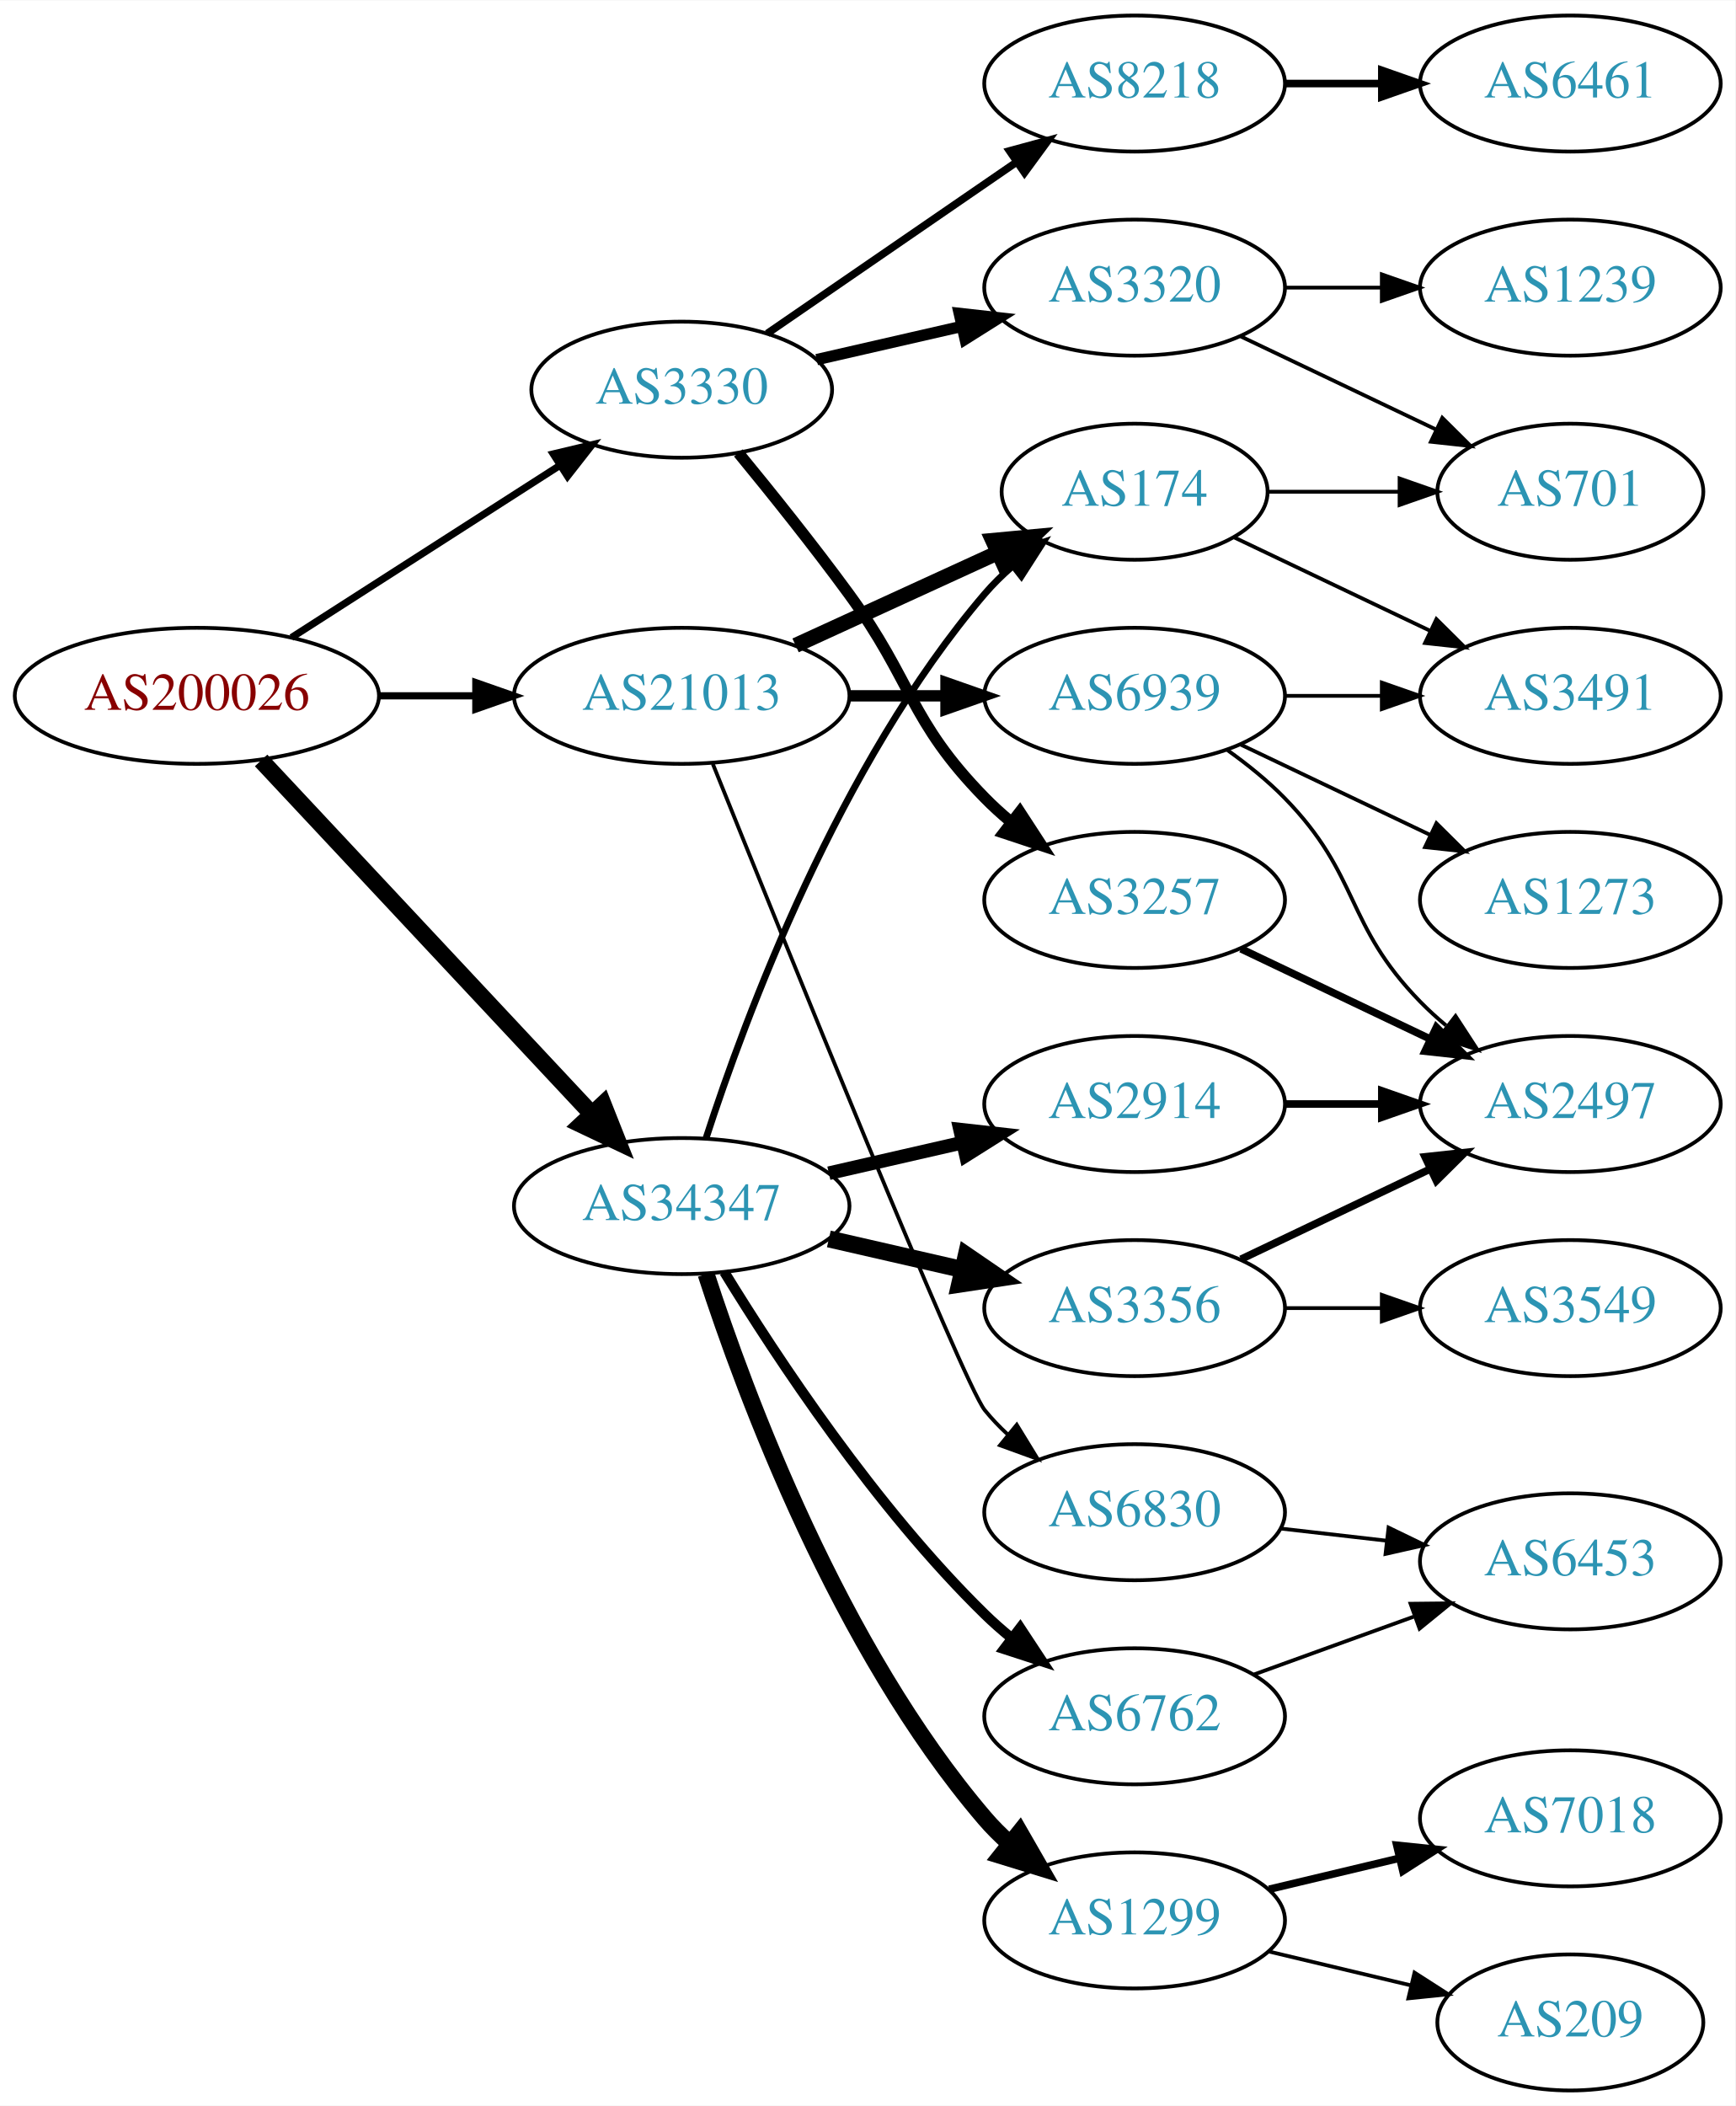
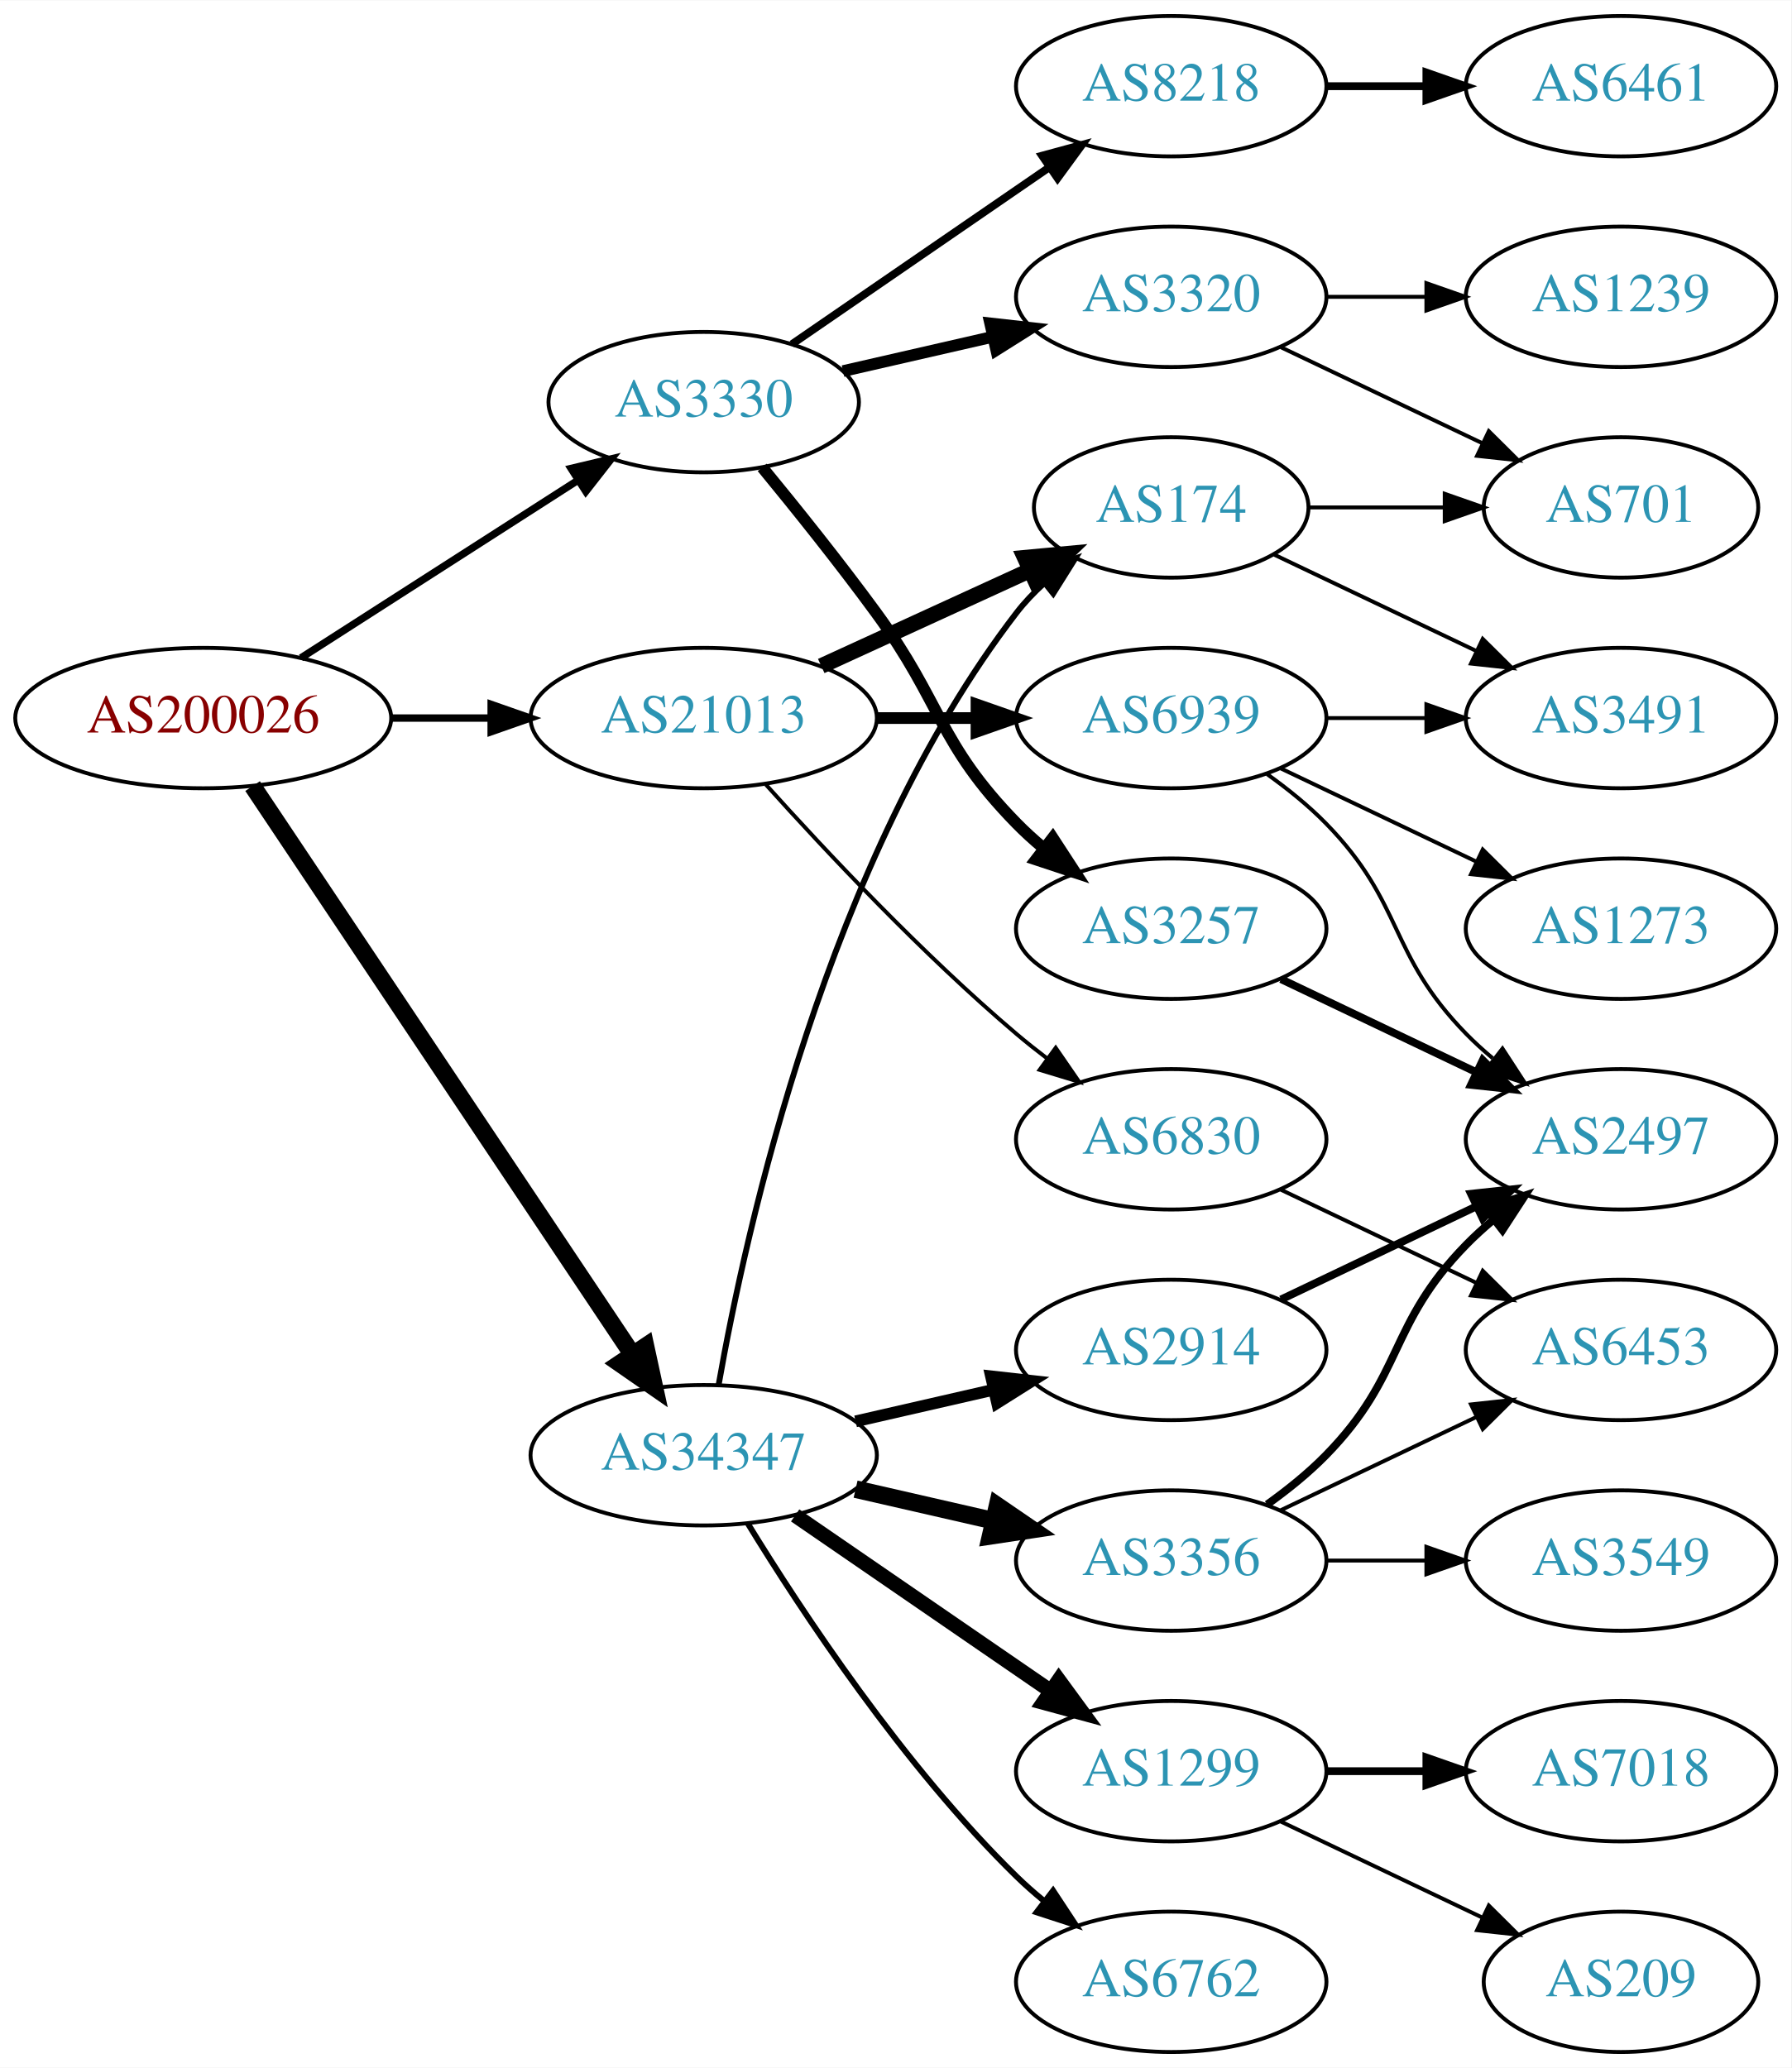
- <svg xmlns="http://www.w3.org/2000/svg" xmlns:xlink="http://www.w3.org/1999/xlink" width="459pt" height="557pt" viewBox="0.00 0.00 459.17 557.00">
-   <g id="graph0" class="graph" transform="scale(1 1) rotate(0) translate(4 553)">
-     <polygon fill="white" stroke="none" points="-4,4 -4,-553 455.17,-553 455.17,4 -4,4" />
+ <svg xmlns="http://www.w3.org/2000/svg" xmlns:xlink="http://www.w3.org/1999/xlink" width="459pt" height="530pt" viewBox="0.00 0.00 459.17 530.00">
+   <g id="graph0" class="graph" transform="scale(1 1) rotate(0) translate(4 526)">
+     <polygon fill="white" stroke="none" points="-4,4 -4,-526 455.17,-526 455.17,4 -4,4" />
    <g id="node1" class="node">
      <g id="a_node1">
        <a xlink:href="/asn/200026" xlink:title="AS200026 ~ Ortswaerme St. Johann in Tirol GmbH [AT]">
-           <ellipse fill="#ffffff" stroke="black" cx="48.096" cy="-369" rx="48.192" ry="18" />
-           <text text-anchor="middle" x="48.096" y="-365.3" font-family="Times,serif" font-size="14.00" fill="#880000">AS200026</text>
+           <ellipse fill="#ffffff" stroke="black" cx="48.096" cy="-342" rx="48.192" ry="18" />
+           <text text-anchor="middle" x="48.096" y="-338.3" font-family="Times,serif" font-size="14.00" fill="#880000">AS200026</text>
        </a>
      </g>
    </g>
    <g id="node2" class="node">
      <g id="a_node2">
        <a xlink:href="/asn/3330" xlink:title="AS3330 ~ Vienna, Austria [AT]">
-           <ellipse fill="#ffffff" stroke="black" cx="176.388" cy="-450" rx="39.794" ry="18" />
-           <text text-anchor="middle" x="176.388" y="-446.3" font-family="Times,serif" font-size="14.00" fill="#2c94b3">AS3330</text>
+           <ellipse fill="#ffffff" stroke="black" cx="176.388" cy="-423" rx="39.794" ry="18" />
+           <text text-anchor="middle" x="176.388" y="-419.3" font-family="Times,serif" font-size="14.00" fill="#2c94b3">AS3330</text>
        </a>
      </g>
    </g>
    <g id="edge1" class="edge">
-       <path fill="none" stroke="black" stroke-width="1.895" d="M73.147,-384.426C93.276,-397.336 122.141,-415.849 144.071,-429.915" />
-       <polygon fill="black" stroke="black" stroke-width="1.895" points="142.393,-432.996 152.7,-435.449 146.172,-427.104 142.393,-432.996" />
+       <path fill="none" stroke="black" stroke-width="1.895" d="M73.147,-357.426C93.276,-370.336 122.141,-388.849 144.071,-402.915" />
+       <polygon fill="black" stroke="black" stroke-width="1.895" points="142.393,-405.996 152.7,-408.449 146.172,-400.104 142.393,-405.996" />
    </g>
    <g id="node3" class="node">
      <g id="a_node3">
        <a xlink:href="/asn/21013" xlink:title="AS21013 ~ Wels, AT [AT]">
-           <ellipse fill="#ffffff" stroke="black" cx="176.388" cy="-369" rx="44.393" ry="18" />
-           <text text-anchor="middle" x="176.388" y="-365.3" font-family="Times,serif" font-size="14.00" fill="#2c94b3">AS21013</text>
+           <ellipse fill="#ffffff" stroke="black" cx="176.388" cy="-342" rx="44.393" ry="18" />
+           <text text-anchor="middle" x="176.388" y="-338.3" font-family="Times,serif" font-size="14.00" fill="#2c94b3">AS21013</text>
        </a>
      </g>
    </g>
    <g id="edge2" class="edge">
-       <path fill="none" stroke="black" stroke-width="1.895" d="M96.481,-369C104.742,-369 113.386,-369 121.799,-369" />
-       <polygon fill="black" stroke="black" stroke-width="1.895" points="121.904,-372.5 131.904,-369 121.904,-365.5 121.904,-372.5" />
+       <path fill="none" stroke="black" stroke-width="1.895" d="M96.481,-342C104.742,-342 113.386,-342 121.799,-342" />
+       <polygon fill="black" stroke="black" stroke-width="1.895" points="121.904,-345.5 131.904,-342 121.904,-338.5 121.904,-345.5" />
    </g>
    <g id="node4" class="node">
      <g id="a_node4">
        <a xlink:href="/asn/34347" xlink:title="AS34347 ~ HALLAG Kommunal GmbH [AT]">
-           <ellipse fill="#ffffff" stroke="black" cx="176.388" cy="-234" rx="44.393" ry="18" />
-           <text text-anchor="middle" x="176.388" y="-230.3" font-family="Times,serif" font-size="14.00" fill="#2c94b3">AS34347</text>
+           <ellipse fill="#ffffff" stroke="black" cx="176.388" cy="-153" rx="44.393" ry="18" />
+           <text text-anchor="middle" x="176.388" y="-149.3" font-family="Times,serif" font-size="14.00" fill="#2c94b3">AS34347</text>
        </a>
      </g>
    </g>
    <g id="edge3" class="edge">
-       <path fill="none" stroke="black" stroke-width="4.5" d="M65.091,-351.902C87.201,-328.267 127.23,-285.478 152.501,-258.464" />
-       <polygon fill="black" stroke="black" stroke-width="4.5" points="155.566,-260.952 159.522,-250.959 149.815,-255.572 155.566,-260.952" />
+       <path fill="none" stroke="black" stroke-width="4.5" d="M60.751,-324.558C83.024,-291.225 131.744,-218.314 157.924,-179.134" />
+       <polygon fill="black" stroke="black" stroke-width="4.5" points="161.479,-180.902 163.761,-170.4 154.931,-176.527 161.479,-180.902" />
    </g>
    <g id="node5" class="node">
      <g id="a_node5">
-         <a xlink:href="/asn/3320" xlink:title="AS3320 ~ DTAG [DE]">
-           <ellipse fill="#ffffff" stroke="black" cx="296.23" cy="-477" rx="39.794" ry="18" />
-           <text text-anchor="middle" x="296.23" y="-473.3" font-family="Times,serif" font-size="14.00" fill="#2c94b3">AS3320</text>
+         <a xlink:href="/asn/8218" xlink:title="AS8218 ~ legacy Neotelecoms [FR]">
+           <ellipse fill="#ffffff" stroke="black" cx="296.23" cy="-504" rx="39.794" ry="18" />
+           <text text-anchor="middle" x="296.23" y="-500.3" font-family="Times,serif" font-size="14.00" fill="#2c94b3">AS8218</text>
        </a>
      </g>
    </g>
    <g id="edge4" class="edge">
-       <path fill="none" stroke="black" stroke-width="3" d="M212.107,-457.955C224.107,-460.704 237.728,-463.825 250.42,-466.733" />
-       <polygon fill="black" stroke="black" stroke-width="3" points="249.823,-470.187 260.352,-469.009 251.386,-463.364 249.823,-470.187" />
+       <path fill="none" stroke="black" stroke-width="2" d="M199.002,-437.857C217.49,-450.565 244.304,-468.995 264.934,-483.175" />
+       <polygon fill="black" stroke="black" stroke-width="2" points="263.13,-486.183 273.354,-488.963 267.096,-480.414 263.13,-486.183" />
    </g>
    <g id="node6" class="node">
      <g id="a_node6">
        <a xlink:href="/asn/3257" xlink:title="AS3257 ~ GTT [DE]">
-           <ellipse fill="#ffffff" stroke="black" cx="296.23" cy="-315" rx="39.794" ry="18" />
-           <text text-anchor="middle" x="296.23" y="-311.3" font-family="Times,serif" font-size="14.00" fill="#2c94b3">AS3257</text>
+           <ellipse fill="#ffffff" stroke="black" cx="296.23" cy="-288" rx="39.794" ry="18" />
+           <text text-anchor="middle" x="296.23" y="-284.3" font-family="Times,serif" font-size="14.00" fill="#2c94b3">AS3257</text>
        </a>
      </g>
    </g>
    <g id="edge5" class="edge">
-       <path fill="none" stroke="black" stroke-width="3" d="M191.39,-433.269C200.038,-422.75 211.23,-408.792 220.584,-396 237.609,-372.716 236.411,-362.617 256.584,-342 258.676,-339.861 260.96,-337.782 263.337,-335.79" />
-       <polygon fill="black" stroke="black" stroke-width="3" points="265.855,-338.268 271.636,-329.389 261.58,-332.725 265.855,-338.268" />
+       <path fill="none" stroke="black" stroke-width="3" d="M191.39,-406.269C200.038,-395.75 211.23,-381.792 220.584,-369 237.609,-345.716 236.411,-335.617 256.584,-315 258.676,-312.861 260.96,-310.782 263.337,-308.79" />
+       <polygon fill="black" stroke="black" stroke-width="3" points="265.855,-311.268 271.636,-302.389 261.58,-305.725 265.855,-311.268" />
    </g>
    <g id="node7" class="node">
      <g id="a_node7">
-         <a xlink:href="/asn/8218" xlink:title="AS8218 ~ legacy Neotelecoms [FR]">
-           <ellipse fill="#ffffff" stroke="black" cx="296.23" cy="-531" rx="39.794" ry="18" />
-           <text text-anchor="middle" x="296.23" y="-527.3" font-family="Times,serif" font-size="14.00" fill="#2c94b3">AS8218</text>
+         <a xlink:href="/asn/3320" xlink:title="AS3320 ~ DTAG [DE]">
+           <ellipse fill="#ffffff" stroke="black" cx="296.23" cy="-450" rx="39.794" ry="18" />
+           <text text-anchor="middle" x="296.23" y="-446.3" font-family="Times,serif" font-size="14.00" fill="#2c94b3">AS3320</text>
        </a>
      </g>
    </g>
    <g id="edge6" class="edge">
-       <path fill="none" stroke="black" stroke-width="2" d="M199.002,-464.857C217.49,-477.565 244.304,-495.995 264.934,-510.175" />
-       <polygon fill="black" stroke="black" stroke-width="2" points="263.13,-513.183 273.354,-515.963 267.096,-507.414 263.13,-513.183" />
+       <path fill="none" stroke="black" stroke-width="3" d="M212.107,-430.955C224.107,-433.704 237.728,-436.825 250.42,-439.733" />
+       <polygon fill="black" stroke="black" stroke-width="3" points="249.823,-443.187 260.352,-442.009 251.386,-436.364 249.823,-443.187" />
    </g>
    <g id="node12" class="node">
      <g id="a_node12">
-         <a xlink:href="/asn/6830" xlink:title="AS6830 ~ LGI-UPC [AT]">
-           <ellipse fill="#ffffff" stroke="black" cx="296.23" cy="-153" rx="39.794" ry="18" />
-           <text text-anchor="middle" x="296.23" y="-149.3" font-family="Times,serif" font-size="14.00" fill="#2c94b3">AS6830</text>
+         <a xlink:href="/asn/174" xlink:title="AS174 ~ Cogent Communications [US]">
+           <ellipse fill="#ffffff" stroke="black" cx="296.23" cy="-396" rx="35.194" ry="18" />
+           <text text-anchor="middle" x="296.23" y="-392.3" font-family="Times,serif" font-size="14.00" fill="#2c94b3">AS174</text>
        </a>
      </g>
    </g>
    <g id="edge11" class="edge">
-       <path fill="none" stroke="black" d="M184.612,-351.003C203.055,-305.167 250.831,-187.13 256.584,-180 258.415,-177.731 260.484,-175.57 262.691,-173.532" />
-       <polygon fill="black" stroke="black" points="265.042,-176.131 270.573,-167.094 260.614,-170.709 265.042,-176.131" />
+       <path fill="none" stroke="black" stroke-width="4" d="M206.517,-355.348C222.734,-362.78 243.038,-372.083 260.127,-379.914" />
+       <polygon fill="black" stroke="black" stroke-width="4" points="258.695,-383.108 269.244,-384.092 261.611,-376.744 258.695,-383.108" />
    </g>
    <g id="node13" class="node">
      <g id="a_node13">
-         <a xlink:href="/asn/174" xlink:title="AS174 ~ Cogent Communications [US]">
-           <ellipse fill="#ffffff" stroke="black" cx="296.23" cy="-423" rx="35.194" ry="18" />
-           <text text-anchor="middle" x="296.23" y="-419.3" font-family="Times,serif" font-size="14.00" fill="#2c94b3">AS174</text>
+         <a xlink:href="/asn/6830" xlink:title="AS6830 ~ LGI-UPC [AT]">
+           <ellipse fill="#ffffff" stroke="black" cx="296.23" cy="-234" rx="39.794" ry="18" />
+           <text text-anchor="middle" x="296.23" y="-230.3" font-family="Times,serif" font-size="14.00" fill="#2c94b3">AS6830</text>
        </a>
      </g>
    </g>
    <g id="edge12" class="edge">
-       <path fill="none" stroke="black" stroke-width="4" d="M206.517,-382.348C222.734,-389.78 243.038,-399.083 260.127,-406.914" />
-       <polygon fill="black" stroke="black" stroke-width="4" points="258.695,-410.108 269.244,-411.092 261.611,-403.744 258.695,-410.108" />
+       <path fill="none" stroke="black" d="M192.32,-324.956C207.646,-307.903 232.582,-281.35 256.584,-261 259.081,-258.883 261.741,-256.768 264.453,-254.707" />
+       <polygon fill="black" stroke="black" points="266.619,-257.459 272.629,-248.734 262.489,-251.806 266.619,-257.459" />
    </g>
    <g id="node14" class="node">
      <g id="a_node14">
        <a xlink:href="/asn/6939" xlink:title="AS6939 ~ Hurricane Electric LLC [US]">
-           <ellipse fill="#ffffff" stroke="black" cx="296.23" cy="-369" rx="39.794" ry="18" />
-           <text text-anchor="middle" x="296.23" y="-365.3" font-family="Times,serif" font-size="14.00" fill="#2c94b3">AS6939</text>
+           <ellipse fill="#ffffff" stroke="black" cx="296.23" cy="-342" rx="39.794" ry="18" />
+           <text text-anchor="middle" x="296.23" y="-338.3" font-family="Times,serif" font-size="14.00" fill="#2c94b3">AS6939</text>
        </a>
      </g>
    </g>
    <g id="edge13" class="edge">
-       <path fill="none" stroke="black" stroke-width="3" d="M220.599,-369C228.911,-369 237.674,-369 246.156,-369" />
-       <polygon fill="black" stroke="black" stroke-width="3" points="246.315,-372.5 256.315,-369 246.315,-365.5 246.315,-372.5" />
-     </g>
-     <g id="edge17" class="edge">
-       <path fill="none" stroke="black" stroke-width="1.8" d="M182.835,-251.991C193.149,-283.816 218.011,-350.927 256.584,-396 258.766,-398.55 261.24,-400.975 263.857,-403.251" />
-       <polygon fill="black" stroke="black" stroke-width="1.8" points="261.952,-406.204 271.987,-409.603 266.262,-400.688 261.952,-406.204" />
+       <path fill="none" stroke="black" stroke-width="3" d="M220.599,-342C228.911,-342 237.674,-342 246.156,-342" />
+       <polygon fill="black" stroke="black" stroke-width="3" points="246.315,-345.5 256.315,-342 246.315,-338.5 246.315,-345.5" />
+     </g>
+     <g id="edge18" class="edge">
+       <path fill="none" stroke="black" stroke-width="1.5" d="M180.205,-170.99C187.133,-210.435 208.09,-306.025 256.584,-369 258.631,-371.659 261.014,-374.158 263.572,-376.482" />
+       <polygon fill="black" stroke="black" stroke-width="1.5" points="261.616,-379.399 271.614,-382.906 265.985,-373.93 261.616,-379.399" />
    </g>
    <g id="node17" class="node">
      <g id="a_node17">
        <a xlink:href="/asn/3356" xlink:title="AS3356 ~ Level 3 Parent, LLC [US]">
-           <ellipse fill="#ffffff" stroke="black" cx="296.23" cy="-207" rx="39.794" ry="18" />
-           <text text-anchor="middle" x="296.23" y="-203.3" font-family="Times,serif" font-size="14.00" fill="#2c94b3">AS3356</text>
-         </a>
-       </g>
-     </g>
-     <g id="edge18" class="edge">
-       <path fill="none" stroke="black" stroke-width="4.5" d="M215.322,-225.308C226.563,-222.733 238.976,-219.889 250.599,-217.226" />
-       <polygon fill="black" stroke="black" stroke-width="4.5" points="251.692,-221.015 260.56,-214.943 249.934,-213.339 251.692,-221.015" />
+           <ellipse fill="#ffffff" stroke="black" cx="296.23" cy="-126" rx="39.794" ry="18" />
+           <text text-anchor="middle" x="296.23" y="-122.3" font-family="Times,serif" font-size="14.00" fill="#2c94b3">AS3356</text>
+         </a>
+       </g>
+     </g>
+     <g id="edge17" class="edge">
+       <path fill="none" stroke="black" stroke-width="4.5" d="M215.322,-144.308C226.563,-141.733 238.976,-138.889 250.599,-136.226" />
+       <polygon fill="black" stroke="black" stroke-width="4.5" points="251.692,-140.015 260.56,-133.943 249.934,-132.339 251.692,-140.015" />
    </g>
    <g id="node18" class="node">
      <g id="a_node18">
-         <a xlink:href="/asn/2914" xlink:title="AS2914 ~ NTT America, Inc. [US]">
-           <ellipse fill="#ffffff" stroke="black" cx="296.23" cy="-261" rx="39.794" ry="18" />
-           <text text-anchor="middle" x="296.23" y="-257.3" font-family="Times,serif" font-size="14.00" fill="#2c94b3">AS2914</text>
+         <a xlink:href="/asn/1299" xlink:title="AS1299 ~ Telia Carrier [EU]">
+           <ellipse fill="#ffffff" stroke="black" cx="296.23" cy="-72" rx="39.794" ry="18" />
+           <text text-anchor="middle" x="296.23" y="-68.3" font-family="Times,serif" font-size="14.00" fill="#2c94b3">AS1299</text>
        </a>
      </g>
    </g>
    <g id="edge19" class="edge">
-       <path fill="none" stroke="black" stroke-width="3.6" d="M215.322,-242.692C226.563,-245.267 238.976,-248.111 250.599,-250.774" />
-       <polygon fill="black" stroke="black" stroke-width="3.6" points="250.031,-254.235 260.56,-253.057 251.595,-247.412 250.031,-254.235" />
+       <path fill="none" stroke="black" stroke-width="3.75" d="M199.83,-137.574C218.412,-124.802 244.972,-106.545 265.352,-92.537" />
+       <polygon fill="black" stroke="black" stroke-width="3.75" points="267.408,-95.371 273.666,-86.822 263.443,-89.602 267.408,-95.371" />
    </g>
    <g id="node19" class="node">
      <g id="a_node19">
        <a xlink:href="/asn/6762" xlink:title="AS6762 ~ TELECOM ITALIA SPARKLE S.p.A. [IT]">
-           <ellipse fill="#ffffff" stroke="black" cx="296.23" cy="-99" rx="39.794" ry="18" />
-           <text text-anchor="middle" x="296.23" y="-95.3" font-family="Times,serif" font-size="14.00" fill="#2c94b3">AS6762</text>
+           <ellipse fill="#ffffff" stroke="black" cx="296.23" cy="-18" rx="39.794" ry="18" />
+           <text text-anchor="middle" x="296.23" y="-14.3" font-family="Times,serif" font-size="14.00" fill="#2c94b3">AS6762</text>
        </a>
      </g>
    </g>
    <g id="edge20" class="edge">
-       <path fill="none" stroke="black" stroke-width="2.7" d="M187.653,-216.56C201.462,-194.009 227.651,-154.278 256.584,-126 258.724,-123.908 261.041,-121.863 263.441,-119.894" />
-       <polygon fill="black" stroke="black" stroke-width="2.7" points="265.951,-122.382 271.782,-113.536 261.708,-116.815 265.951,-122.382" />
+       <path fill="none" stroke="black" stroke-width="1.5" d="M187.653,-135.56C201.462,-113.009 227.651,-73.278 256.584,-45 258.724,-42.908 261.041,-40.863 263.441,-38.895" />
+       <polygon fill="black" stroke="black" stroke-width="1.5" points="265.951,-41.382 271.782,-32.536 261.708,-35.815 265.951,-41.382" />
    </g>
    <g id="node20" class="node">
      <g id="a_node20">
-         <a xlink:href="/asn/1299" xlink:title="AS1299 ~ Telia Carrier [EU]">
-           <ellipse fill="#ffffff" stroke="black" cx="296.23" cy="-45" rx="39.794" ry="18" />
-           <text text-anchor="middle" x="296.23" y="-41.3" font-family="Times,serif" font-size="14.00" fill="#2c94b3">AS1299</text>
+         <a xlink:href="/asn/2914" xlink:title="AS2914 ~ NTT America, Inc. [US]">
+           <ellipse fill="#ffffff" stroke="black" cx="296.23" cy="-180" rx="39.794" ry="18" />
+           <text text-anchor="middle" x="296.23" y="-176.3" font-family="Times,serif" font-size="14.00" fill="#2c94b3">AS2914</text>
        </a>
      </g>
    </g>
    <g id="edge21" class="edge">
-       <path fill="none" stroke="black" stroke-width="4.5" d="M182.835,-216.009C193.149,-184.184 218.011,-117.073 256.584,-72 258.529,-69.726 260.708,-67.551 263.012,-65.493" />
-       <polygon fill="black" stroke="black" stroke-width="4.5" points="265.822,-68.289 271.181,-58.973 260.909,-62.134 265.822,-68.289" />
+       <path fill="none" stroke="black" stroke-width="3" d="M215.322,-161.692C226.563,-164.267 238.976,-167.111 250.599,-169.774" />
+       <polygon fill="black" stroke="black" stroke-width="3" points="250.031,-173.235 260.56,-172.057 251.595,-166.412 250.031,-173.235" />
    </g>
    <g id="node8" class="node">
      <g id="a_node8">
-         <a xlink:href="/asn/701" xlink:title="AS701 ~ UUNET [US]">
-           <ellipse fill="#ffffff" stroke="black" cx="411.523" cy="-423" rx="35.194" ry="18" />
-           <text text-anchor="middle" x="411.523" y="-419.3" font-family="Times,serif" font-size="14.00" fill="#2c94b3">AS701</text>
+         <a xlink:href="/asn/6461" xlink:title="AS6461 ~ ZAYO-6461 [US]">
+           <ellipse fill="#ffffff" stroke="black" cx="411.523" cy="-504" rx="39.794" ry="18" />
+           <text text-anchor="middle" x="411.523" y="-500.3" font-family="Times,serif" font-size="14.00" fill="#2c94b3">AS6461</text>
        </a>
      </g>
    </g>
    <g id="edge7" class="edge">
-       <path fill="none" stroke="black" d="M324.367,-464.066C339.798,-456.71 359.284,-447.423 375.819,-439.541" />
-       <polygon fill="black" stroke="black" points="377.64,-442.551 385.161,-435.089 374.628,-436.232 377.64,-442.551" />
+       <path fill="none" stroke="black" stroke-width="2" d="M335.902,-504C344.105,-504 352.869,-504 361.401,-504" />
+       <polygon fill="black" stroke="black" stroke-width="2" points="361.641,-507.5 371.641,-504 361.641,-500.5 361.641,-507.5" />
    </g>
    <g id="node9" class="node">
      <g id="a_node9">
-         <a xlink:href="/asn/1239" xlink:title="AS1239 ~ Sprint [US]">
-           <ellipse fill="#ffffff" stroke="black" cx="411.523" cy="-477" rx="39.794" ry="18" />
-           <text text-anchor="middle" x="411.523" y="-473.3" font-family="Times,serif" font-size="14.00" fill="#2c94b3">AS1239</text>
+         <a xlink:href="/asn/2497" xlink:title="AS2497 ~ Internet Initiative Japan Inc. [JP]">
+           <ellipse fill="#ffffff" stroke="black" cx="411.523" cy="-234" rx="39.794" ry="18" />
+           <text text-anchor="middle" x="411.523" y="-230.3" font-family="Times,serif" font-size="14.00" fill="#2c94b3">AS2497</text>
        </a>
      </g>
    </g>
    <g id="edge8" class="edge">
-       <path fill="none" stroke="black" d="M335.902,-477C344.105,-477 352.869,-477 361.401,-477" />
-       <polygon fill="black" stroke="black" points="361.641,-480.5 371.641,-477 361.641,-473.5 361.641,-480.5" />
+       <path fill="none" stroke="black" stroke-width="2" d="M324.367,-275.066C339.361,-267.919 358.182,-258.948 374.405,-251.215" />
+       <polygon fill="black" stroke="black" stroke-width="2" points="376.087,-254.291 383.608,-246.829 373.075,-247.972 376.087,-254.291" />
    </g>
    <g id="node10" class="node">
      <g id="a_node10">
-         <a xlink:href="/asn/2497" xlink:title="AS2497 ~ Internet Initiative Japan Inc. [JP]">
-           <ellipse fill="#ffffff" stroke="black" cx="411.523" cy="-261" rx="39.794" ry="18" />
-           <text text-anchor="middle" x="411.523" y="-257.3" font-family="Times,serif" font-size="14.00" fill="#2c94b3">AS2497</text>
+         <a xlink:href="/asn/1239" xlink:title="AS1239 ~ Sprint [US]">
+           <ellipse fill="#ffffff" stroke="black" cx="411.523" cy="-450" rx="39.794" ry="18" />
+           <text text-anchor="middle" x="411.523" y="-446.3" font-family="Times,serif" font-size="14.00" fill="#2c94b3">AS1239</text>
        </a>
      </g>
    </g>
    <g id="edge9" class="edge">
-       <path fill="none" stroke="black" stroke-width="2" d="M324.367,-302.066C339.361,-294.919 358.182,-285.948 374.405,-278.215" />
-       <polygon fill="black" stroke="black" stroke-width="2" points="376.087,-281.291 383.608,-273.829 373.075,-274.972 376.087,-281.291" />
+       <path fill="none" stroke="black" d="M335.902,-450C344.105,-450 352.869,-450 361.401,-450" />
+       <polygon fill="black" stroke="black" points="361.641,-453.5 371.641,-450 361.641,-446.5 361.641,-453.5" />
    </g>
    <g id="node11" class="node">
      <g id="a_node11">
-         <a xlink:href="/asn/6461" xlink:title="AS6461 ~ ZAYO-6461 [US]">
-           <ellipse fill="#ffffff" stroke="black" cx="411.523" cy="-531" rx="39.794" ry="18" />
-           <text text-anchor="middle" x="411.523" y="-527.3" font-family="Times,serif" font-size="14.00" fill="#2c94b3">AS6461</text>
+         <a xlink:href="/asn/701" xlink:title="AS701 ~ UUNET [US]">
+           <ellipse fill="#ffffff" stroke="black" cx="411.523" cy="-396" rx="35.194" ry="18" />
+           <text text-anchor="middle" x="411.523" y="-392.3" font-family="Times,serif" font-size="14.00" fill="#2c94b3">AS701</text>
        </a>
      </g>
    </g>
    <g id="edge10" class="edge">
-       <path fill="none" stroke="black" stroke-width="2" d="M335.902,-531C344.105,-531 352.869,-531 361.401,-531" />
-       <polygon fill="black" stroke="black" stroke-width="2" points="361.641,-534.5 371.641,-531 361.641,-527.5 361.641,-534.5" />
+       <path fill="none" stroke="black" d="M324.367,-437.066C339.798,-429.71 359.284,-420.423 375.819,-412.541" />
+       <polygon fill="black" stroke="black" points="377.64,-415.551 385.161,-408.089 374.628,-409.232 377.64,-415.551" />
+     </g>
+     <g id="edge15" class="edge">
+       <path fill="none" stroke="black" d="M331.529,-396C342.399,-396 354.577,-396 366.054,-396" />
+       <polygon fill="black" stroke="black" points="366.341,-399.5 376.341,-396 366.341,-392.5 366.341,-399.5" />
    </g>
    <g id="node15" class="node">
      <g id="a_node15">
-         <a xlink:href="/asn/6453" xlink:title="AS6453 ~ TATA COMMUNICATIONS (AMERICA) INC [US]">
-           <ellipse fill="#ffffff" stroke="black" cx="411.523" cy="-140" rx="39.794" ry="18" />
-           <text text-anchor="middle" x="411.523" y="-136.3" font-family="Times,serif" font-size="14.00" fill="#2c94b3">AS6453</text>
+         <a xlink:href="/asn/3491" xlink:title="AS3491 ~ PCCW Global, Inc. [US]">
+           <ellipse fill="#ffffff" stroke="black" cx="411.523" cy="-342" rx="39.794" ry="18" />
+           <text text-anchor="middle" x="411.523" y="-338.3" font-family="Times,serif" font-size="14.00" fill="#2c94b3">AS3491</text>
        </a>
      </g>
    </g>
    <g id="edge14" class="edge">
-       <path fill="none" stroke="black" d="M334.955,-148.671C343.937,-147.641 353.635,-146.528 362.993,-145.454" />
-       <polygon fill="black" stroke="black" points="363.427,-148.927 372.963,-144.31 362.629,-141.973 363.427,-148.927" />
-     </g>
-     <g id="edge16" class="edge">
-       <path fill="none" stroke="black" d="M331.529,-423C342.399,-423 354.577,-423 366.054,-423" />
-       <polygon fill="black" stroke="black" points="366.341,-426.5 376.341,-423 366.341,-419.5 366.341,-426.5" />
+       <path fill="none" stroke="black" d="M322.655,-383.881C337.958,-376.587 357.681,-367.186 374.563,-359.14" />
+       <polygon fill="black" stroke="black" points="376.082,-362.293 383.604,-354.831 373.071,-355.974 376.082,-362.293" />
    </g>
    <g id="node16" class="node">
      <g id="a_node16">
-         <a xlink:href="/asn/3491" xlink:title="AS3491 ~ PCCW Global, Inc. [US]">
-           <ellipse fill="#ffffff" stroke="black" cx="411.523" cy="-369" rx="39.794" ry="18" />
-           <text text-anchor="middle" x="411.523" y="-365.3" font-family="Times,serif" font-size="14.00" fill="#2c94b3">AS3491</text>
-         </a>
-       </g>
-     </g>
-     <g id="edge15" class="edge">
-       <path fill="none" stroke="black" d="M322.655,-410.881C337.958,-403.587 357.681,-394.186 374.563,-386.14" />
-       <polygon fill="black" stroke="black" points="376.082,-389.293 383.604,-381.831 373.071,-382.974 376.082,-389.293" />
-     </g>
-     <g id="edge27" class="edge">
-       <path fill="none" stroke="black" d="M320.824,-354.611C326.08,-350.852 331.412,-346.563 335.877,-342 356.049,-321.383 351.704,-308.617 371.877,-288 373.969,-285.861 376.253,-283.782 378.63,-281.79" />
-       <polygon fill="black" stroke="black" points="381.148,-284.268 386.929,-275.389 376.873,-278.725 381.148,-284.268" />
+         <a xlink:href="/asn/6453" xlink:title="AS6453 ~ TATA COMMUNICATIONS (AMERICA) INC [US]">
+           <ellipse fill="#ffffff" stroke="black" cx="411.523" cy="-180" rx="39.794" ry="18" />
+           <text text-anchor="middle" x="411.523" y="-176.3" font-family="Times,serif" font-size="14.00" fill="#2c94b3">AS6453</text>
+         </a>
+       </g>
+     </g>
+     <g id="edge16" class="edge">
+       <path fill="none" stroke="black" d="M324.367,-221.066C339.361,-213.919 358.182,-204.948 374.405,-197.215" />
+       <polygon fill="black" stroke="black" points="376.087,-200.291 383.608,-192.829 373.075,-193.972 376.087,-200.291" />
+     </g>
+     <g id="edge29" class="edge">
+       <path fill="none" stroke="black" d="M320.824,-327.611C326.08,-323.852 331.412,-319.563 335.877,-315 356.049,-294.383 351.704,-281.617 371.877,-261 373.969,-258.861 376.253,-256.782 378.63,-254.79" />
+       <polygon fill="black" stroke="black" points="381.148,-257.268 386.929,-248.389 376.873,-251.725 381.148,-257.268" />
    </g>
    <g id="edge28" class="edge">
-       <path fill="none" stroke="black" d="M335.902,-369C344.105,-369 352.869,-369 361.401,-369" />
-       <polygon fill="black" stroke="black" points="361.641,-372.5 371.641,-369 361.641,-365.5 361.641,-372.5" />
+       <path fill="none" stroke="black" d="M335.902,-342C344.105,-342 352.869,-342 361.401,-342" />
+       <polygon fill="black" stroke="black" points="361.641,-345.5 371.641,-342 361.641,-338.5 361.641,-345.5" />
    </g>
    <g id="node24" class="node">
      <g id="a_node24">
        <a xlink:href="/asn/1273" xlink:title="AS1273 ~ Vodafone Group PLC [EU]">
-           <ellipse fill="#ffffff" stroke="black" cx="411.523" cy="-315" rx="39.794" ry="18" />
-           <text text-anchor="middle" x="411.523" y="-311.3" font-family="Times,serif" font-size="14.00" fill="#2c94b3">AS1273</text>
-         </a>
-       </g>
-     </g>
-     <g id="edge29" class="edge">
-       <path fill="none" stroke="black" d="M324.367,-356.066C339.361,-348.919 358.182,-339.948 374.405,-332.215" />
-       <polygon fill="black" stroke="black" points="376.087,-335.291 383.608,-327.829 373.075,-328.972 376.087,-335.291" />
-     </g>
-     <g id="edge22" class="edge">
-       <path fill="none" stroke="black" stroke-width="2" d="M324.367,-219.934C339.361,-227.081 358.182,-236.052 374.405,-243.785" />
-       <polygon fill="black" stroke="black" stroke-width="2" points="373.075,-247.028 383.608,-248.171 376.087,-240.709 373.075,-247.028" />
+           <ellipse fill="#ffffff" stroke="black" cx="411.523" cy="-288" rx="39.794" ry="18" />
+           <text text-anchor="middle" x="411.523" y="-284.3" font-family="Times,serif" font-size="14.00" fill="#2c94b3">AS1273</text>
+         </a>
+       </g>
+     </g>
+     <g id="edge30" class="edge">
+       <path fill="none" stroke="black" d="M324.367,-329.066C339.361,-321.919 358.182,-312.948 374.405,-305.215" />
+       <polygon fill="black" stroke="black" points="376.087,-308.291 383.608,-300.829 373.075,-301.972 376.087,-308.291" />
+     </g>
+     <g id="edge25" class="edge">
+       <path fill="none" stroke="black" stroke-width="2" d="M320.824,-140.389C326.08,-144.148 331.412,-148.437 335.877,-153 356.049,-173.617 351.704,-186.383 371.877,-207 373.969,-209.139 376.253,-211.218 378.63,-213.21" />
+       <polygon fill="black" stroke="black" stroke-width="2" points="376.873,-216.275 386.929,-219.611 381.148,-210.732 376.873,-216.275" />
+     </g>
+     <g id="edge26" class="edge">
+       <path fill="none" stroke="black" d="M324.367,-138.934C339.361,-146.081 358.182,-155.052 374.405,-162.785" />
+       <polygon fill="black" stroke="black" points="373.075,-166.028 383.608,-167.171 376.087,-159.709 373.075,-166.028" />
+     </g>
+     <g id="node23" class="node">
+       <g id="a_node23">
+         <a xlink:href="/asn/3549" xlink:title="AS3549 ~ Level 3 Parent, LLC [US]">
+           <ellipse fill="#ffffff" stroke="black" cx="411.523" cy="-126" rx="39.794" ry="18" />
+           <text text-anchor="middle" x="411.523" y="-122.3" font-family="Times,serif" font-size="14.00" fill="#2c94b3">AS3549</text>
+         </a>
+       </g>
+     </g>
+     <g id="edge24" class="edge">
+       <path fill="none" stroke="black" d="M335.902,-126C344.105,-126 352.869,-126 361.401,-126" />
+       <polygon fill="black" stroke="black" points="361.641,-129.5 371.641,-126 361.641,-122.5 361.641,-129.5" />
    </g>
    <g id="node21" class="node">
      <g id="a_node21">
-         <a xlink:href="/asn/3549" xlink:title="AS3549 ~ Level 3 Parent, LLC [US]">
-           <ellipse fill="#ffffff" stroke="black" cx="411.523" cy="-207" rx="39.794" ry="18" />
-           <text text-anchor="middle" x="411.523" y="-203.3" font-family="Times,serif" font-size="14.00" fill="#2c94b3">AS3549</text>
-         </a>
-       </g>
-     </g>
-     <g id="edge23" class="edge">
-       <path fill="none" stroke="black" d="M335.902,-207C344.105,-207 352.869,-207 361.401,-207" />
-       <polygon fill="black" stroke="black" points="361.641,-210.5 371.641,-207 361.641,-203.5 361.641,-210.5" />
-     </g>
-     <g id="edge26" class="edge">
-       <path fill="none" stroke="black" stroke-width="2" d="M335.902,-261C344.105,-261 352.869,-261 361.401,-261" />
-       <polygon fill="black" stroke="black" stroke-width="2" points="361.641,-264.5 371.641,-261 361.641,-257.5 361.641,-264.5" />
-     </g>
-     <g id="edge30" class="edge">
-       <path fill="none" stroke="black" d="M327.889,-110.095C340.861,-114.79 356.155,-120.324 370.035,-125.348" />
-       <polygon fill="black" stroke="black" points="369.246,-128.784 379.84,-128.896 371.628,-122.202 369.246,-128.784" />
-     </g>
-     <g id="node22" class="node">
-       <g id="a_node22">
        <a xlink:href="/asn/7018" xlink:title="AS7018 ~ AT&amp;T Services, Inc. [US]">
          <ellipse fill="#ffffff" stroke="black" cx="411.523" cy="-72" rx="39.794" ry="18" />
          <text text-anchor="middle" x="411.523" y="-68.3" font-family="Times,serif" font-size="14.00" fill="#2c94b3">AS7018</text>
        </a>
      </g>
    </g>
-     <g id="edge24" class="edge">
-       <path fill="none" stroke="black" stroke-width="2" d="M331.837,-53.248C342.709,-55.838 354.863,-58.735 366.305,-61.462" />
-       <polygon fill="black" stroke="black" stroke-width="2" points="365.589,-64.889 376.128,-63.803 367.212,-58.08 365.589,-64.889" />
-     </g>
-     <g id="node23" class="node">
-       <g id="a_node23">
+     <g id="edge22" class="edge">
+       <path fill="none" stroke="black" stroke-width="2" d="M335.902,-72C344.105,-72 352.869,-72 361.401,-72" />
+       <polygon fill="black" stroke="black" stroke-width="2" points="361.641,-75.5 371.641,-72 361.641,-68.5 361.641,-75.5" />
+     </g>
+     <g id="node22" class="node">
+       <g id="a_node22">
        <a xlink:href="/asn/209" xlink:title="AS209 ~ CenturyLink Communications, LLC [US]">
          <ellipse fill="#ffffff" stroke="black" cx="411.523" cy="-18" rx="35.194" ry="18" />
          <text text-anchor="middle" x="411.523" y="-14.3" font-family="Times,serif" font-size="14.00" fill="#2c94b3">AS209</text>
        </a>
      </g>
    </g>
-     <g id="edge25" class="edge">
-       <path fill="none" stroke="black" d="M331.837,-36.752C343.632,-33.941 356.937,-30.771 369.204,-27.847" />
-       <polygon fill="black" stroke="black" points="370.293,-31.186 379.209,-25.463 368.67,-24.377 370.293,-31.186" />
+     <g id="edge23" class="edge">
+       <path fill="none" stroke="black" d="M324.367,-59.066C339.798,-51.71 359.284,-42.423 375.819,-34.541" />
+       <polygon fill="black" stroke="black" points="377.64,-37.551 385.161,-30.089 374.628,-31.232 377.64,-37.551" />
+     </g>
+     <g id="edge27" class="edge">
+       <path fill="none" stroke="black" stroke-width="2" d="M324.367,-192.934C339.361,-200.081 358.182,-209.052 374.405,-216.785" />
+       <polygon fill="black" stroke="black" stroke-width="2" points="373.075,-220.028 383.608,-221.171 376.087,-213.709 373.075,-220.028" />
    </g>
  </g>
</svg>
